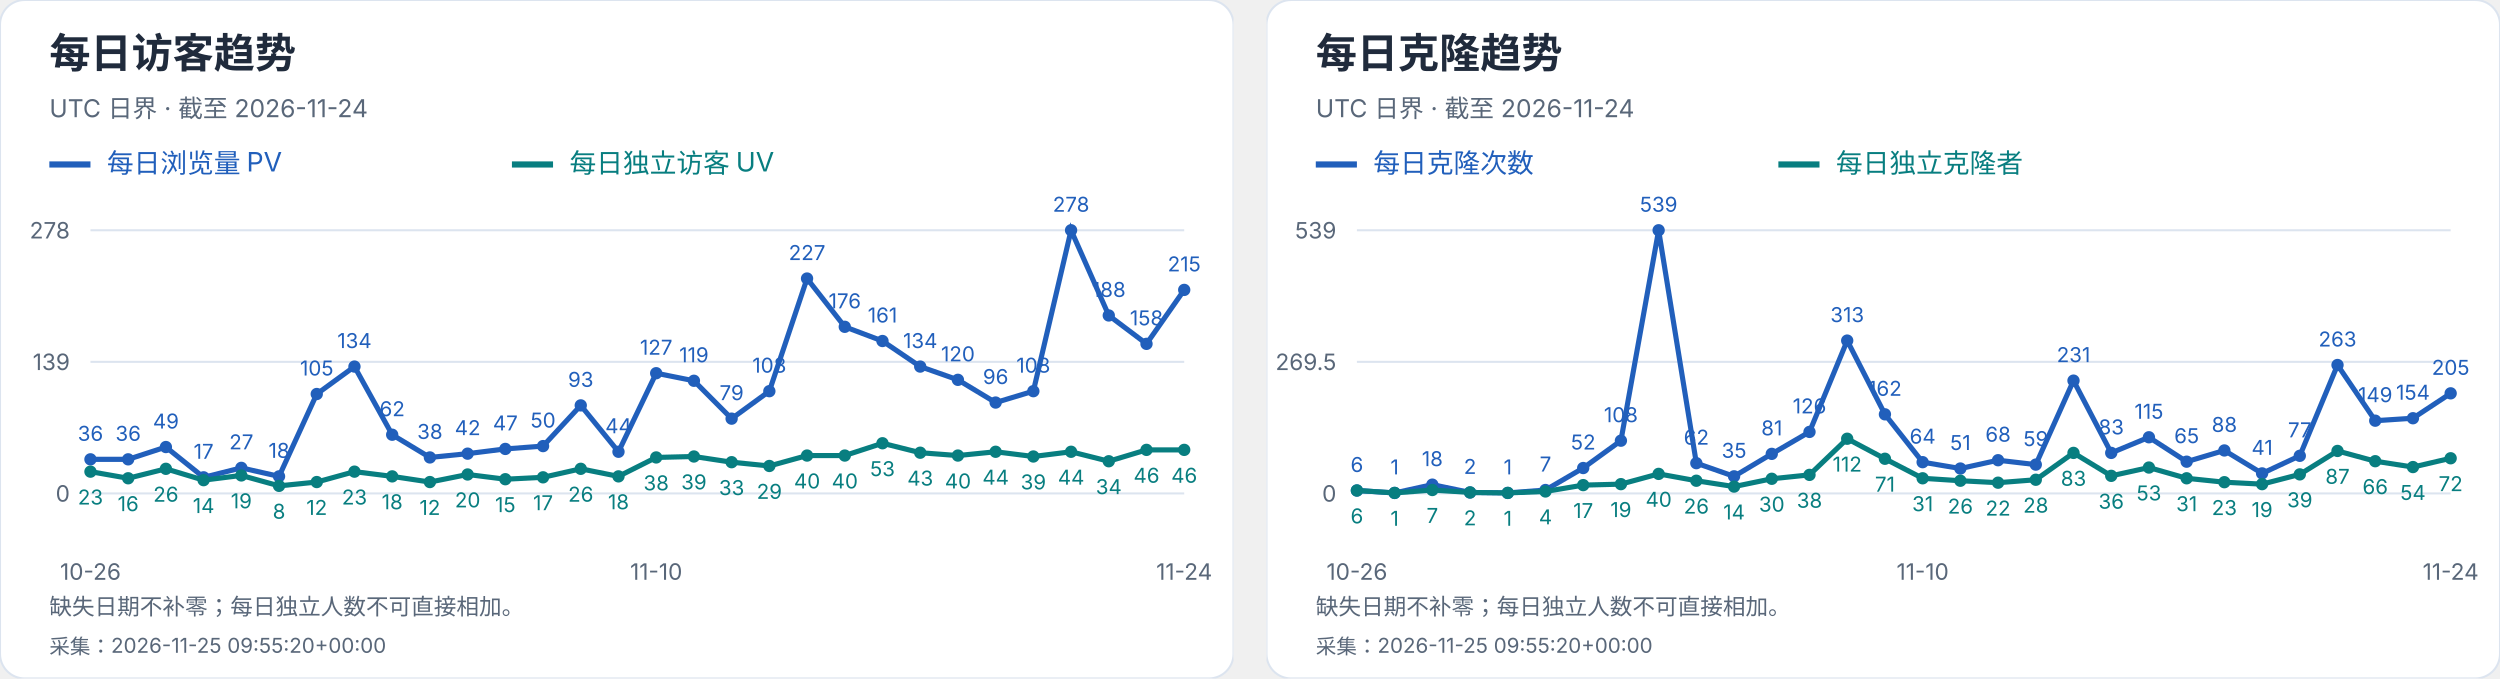
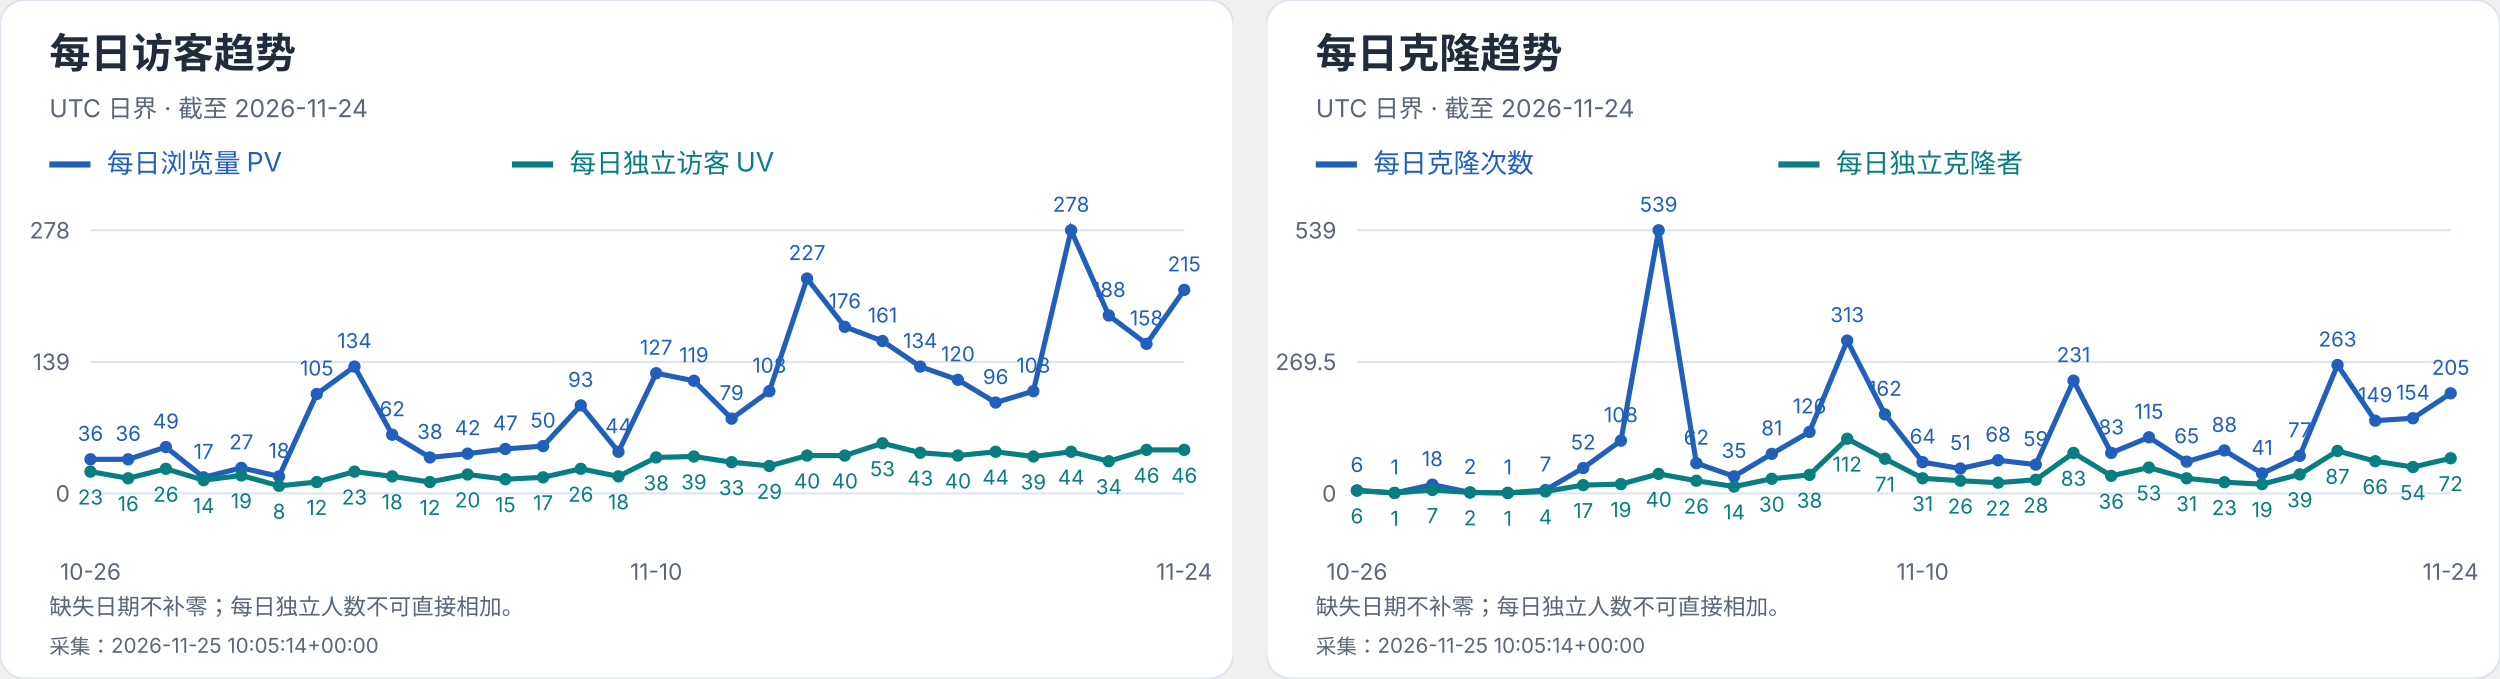
<svg xmlns="http://www.w3.org/2000/svg" width="1216" height="330" viewBox="0 0 1216 330" role="img" aria-label="每日访客及克隆趋势">
  <svg width="600" height="330" viewBox="0 0 600 330" role="img" aria-label="每日访客趋势">
    <style>text{font-family:-apple-system,BlinkMacSystemFont,"Segoe UI","PingFang SC","Microsoft YaHei",sans-serif;font-variant-numeric:tabular-nums}</style>
    <rect width="600" height="330" rx="12" fill="white" stroke="#dce4ef" />
    <text x="24" y="33" font-size="20" fill="#202b3c" font-weight="650" text-anchor="start">每日访客趋势</text>
    <text x="24" y="57" font-size="12" fill="#596779" font-weight="400" text-anchor="start">UTC 日界 · 截至 2026-11-24</text>
    <path d="M24 80h20" stroke="#215fbb" stroke-width="3" />
    <text x="52" y="84" font-size="13" fill="#215fbb" font-weight="400" text-anchor="start">每日浏览量 PV</text>
    <path d="M249 80h20" stroke="#087e80" stroke-width="3" />
    <text x="277" y="84" font-size="13" fill="#087e80" font-weight="400" text-anchor="start">每日独立访客 UV</text>
    <path d="M44 240.0H576" stroke="#dce4ef" />
    <text x="34" y="244.0" font-size="11" fill="#596779" font-weight="400" text-anchor="end">0</text>
    <path d="M44 176.0H576" stroke="#dce4ef" />
    <text x="34" y="180.0" font-size="11" fill="#596779" font-weight="400" text-anchor="end">139</text>
    <path d="M44 112.0H576" stroke="#dce4ef" />
    <text x="34" y="116.0" font-size="11" fill="#596779" font-weight="400" text-anchor="end">278</text>
    <circle cx="44.00" cy="223.42" r="3" fill="#215fbb" />
    <text x="44.0" y="214.42" font-size="10" fill="#215fbb" font-weight="400" text-anchor="middle">36</text>
    <circle cx="62.34" cy="223.42" r="3" fill="#215fbb" />
    <text x="62.34" y="214.42" font-size="10" fill="#215fbb" font-weight="400" text-anchor="middle">36</text>
    <circle cx="80.69" cy="217.44" r="3" fill="#215fbb" />
    <text x="80.69" y="208.44" font-size="10" fill="#215fbb" font-weight="400" text-anchor="middle">49</text>
    <circle cx="99.03" cy="232.17" r="3" fill="#215fbb" />
    <text x="99.03" y="223.17" font-size="10" fill="#215fbb" font-weight="400" text-anchor="middle">17</text>
    <circle cx="117.38" cy="227.57" r="3" fill="#215fbb" />
    <text x="117.38" y="218.57" font-size="10" fill="#215fbb" font-weight="400" text-anchor="middle">27</text>
    <circle cx="135.72" cy="231.71" r="3" fill="#215fbb" />
    <text x="135.72" y="222.71" font-size="10" fill="#215fbb" font-weight="400" text-anchor="middle">18</text>
    <circle cx="154.07" cy="191.65" r="3" fill="#215fbb" />
    <text x="154.07" y="182.65" font-size="10" fill="#215fbb" font-weight="400" text-anchor="middle">105</text>
    <circle cx="172.41" cy="178.30" r="3" fill="#215fbb" />
    <text x="172.41" y="169.3" font-size="10" fill="#215fbb" font-weight="400" text-anchor="middle">134</text>
    <circle cx="190.76" cy="211.45" r="3" fill="#215fbb" />
    <text x="190.76" y="202.45" font-size="10" fill="#215fbb" font-weight="400" text-anchor="middle">62</text>
    <circle cx="209.10" cy="222.50" r="3" fill="#215fbb" />
    <text x="209.1" y="213.5" font-size="10" fill="#215fbb" font-weight="400" text-anchor="middle">38</text>
    <circle cx="227.45" cy="220.66" r="3" fill="#215fbb" />
    <text x="227.45" y="211.66" font-size="10" fill="#215fbb" font-weight="400" text-anchor="middle">42</text>
    <circle cx="245.79" cy="218.36" r="3" fill="#215fbb" />
    <text x="245.79" y="209.36" font-size="10" fill="#215fbb" font-weight="400" text-anchor="middle">47</text>
    <circle cx="264.14" cy="216.98" r="3" fill="#215fbb" />
    <text x="264.14" y="207.98" font-size="10" fill="#215fbb" font-weight="400" text-anchor="middle">50</text>
    <circle cx="282.48" cy="197.18" r="3" fill="#215fbb" />
    <text x="282.48" y="188.18" font-size="10" fill="#215fbb" font-weight="400" text-anchor="middle">93</text>
    <circle cx="300.83" cy="219.74" r="3" fill="#215fbb" />
    <text x="300.83" y="210.74" font-size="10" fill="#215fbb" font-weight="400" text-anchor="middle">44</text>
    <circle cx="319.17" cy="181.53" r="3" fill="#215fbb" />
    <text x="319.17" y="172.53" font-size="10" fill="#215fbb" font-weight="400" text-anchor="middle">127</text>
    <circle cx="337.52" cy="185.21" r="3" fill="#215fbb" />
    <text x="337.52" y="176.21" font-size="10" fill="#215fbb" font-weight="400" text-anchor="middle">119</text>
    <circle cx="355.86" cy="203.63" r="3" fill="#215fbb" />
    <text x="355.86" y="194.63" font-size="10" fill="#215fbb" font-weight="400" text-anchor="middle">79</text>
    <circle cx="374.21" cy="190.27" r="3" fill="#215fbb" />
    <text x="374.21" y="181.27" font-size="10" fill="#215fbb" font-weight="400" text-anchor="middle">108</text>
    <circle cx="392.55" cy="135.48" r="3" fill="#215fbb" />
    <text x="392.55" y="126.48" font-size="10" fill="#215fbb" font-weight="400" text-anchor="middle">227</text>
    <circle cx="410.90" cy="158.96" r="3" fill="#215fbb" />
    <text x="410.9" y="149.96" font-size="10" fill="#215fbb" font-weight="400" text-anchor="middle">176</text>
    <circle cx="429.24" cy="165.87" r="3" fill="#215fbb" />
    <text x="429.24" y="156.87" font-size="10" fill="#215fbb" font-weight="400" text-anchor="middle">161</text>
    <circle cx="447.59" cy="178.30" r="3" fill="#215fbb" />
    <text x="447.59" y="169.3" font-size="10" fill="#215fbb" font-weight="400" text-anchor="middle">134</text>
    <circle cx="465.93" cy="184.75" r="3" fill="#215fbb" />
    <text x="465.93" y="175.75" font-size="10" fill="#215fbb" font-weight="400" text-anchor="middle">120</text>
    <circle cx="484.28" cy="195.80" r="3" fill="#215fbb" />
    <text x="484.28" y="186.8" font-size="10" fill="#215fbb" font-weight="400" text-anchor="middle">96</text>
    <circle cx="502.62" cy="190.27" r="3" fill="#215fbb" />
    <text x="502.62" y="181.27" font-size="10" fill="#215fbb" font-weight="400" text-anchor="middle">108</text>
    <circle cx="520.97" cy="112.00" r="3" fill="#215fbb" />
    <text x="520.97" y="103.0" font-size="10" fill="#215fbb" font-weight="400" text-anchor="middle">278</text>
    <circle cx="539.31" cy="153.44" r="3" fill="#215fbb" />
    <text x="539.31" y="144.44" font-size="10" fill="#215fbb" font-weight="400" text-anchor="middle">188</text>
    <circle cx="557.66" cy="167.25" r="3" fill="#215fbb" />
    <text x="557.66" y="158.25" font-size="10" fill="#215fbb" font-weight="400" text-anchor="middle">158</text>
    <circle cx="576.00" cy="141.01" r="3" fill="#215fbb" />
    <text x="576.0" y="132.01" font-size="10" fill="#215fbb" font-weight="400" text-anchor="middle">215</text>
    <polyline points="44.00,223.42 62.34,223.42 80.69,217.44 99.03,232.17 117.38,227.57 135.72,231.71 154.07,191.65 172.41,178.30 190.76,211.45 209.10,222.50 227.45,220.66 245.79,218.36 264.14,216.98 282.48,197.18 300.83,219.74 319.17,181.53 337.52,185.21 355.86,203.63 374.21,190.27 392.55,135.48 410.90,158.96 429.24,165.87 447.59,178.30 465.93,184.75 484.28,195.80 502.62,190.27 520.97,112.00 539.31,153.44 557.66,167.25 576.00,141.01" fill="none" stroke="#215fbb" stroke-width="2.5" />
    <circle cx="44.00" cy="229.41" r="3" fill="#087e80" />
    <text x="44.0" y="245.41" font-size="10" fill="#087e80" font-weight="400" text-anchor="middle">23</text>
    <circle cx="62.34" cy="232.63" r="3" fill="#087e80" />
    <text x="62.34" y="248.63" font-size="10" fill="#087e80" font-weight="400" text-anchor="middle">16</text>
    <circle cx="80.69" cy="228.03" r="3" fill="#087e80" />
    <text x="80.69" y="244.03" font-size="10" fill="#087e80" font-weight="400" text-anchor="middle">26</text>
    <circle cx="99.03" cy="233.55" r="3" fill="#087e80" />
    <text x="99.03" y="249.55" font-size="10" fill="#087e80" font-weight="400" text-anchor="middle">14</text>
    <circle cx="117.38" cy="231.25" r="3" fill="#087e80" />
    <text x="117.38" y="247.25" font-size="10" fill="#087e80" font-weight="400" text-anchor="middle">19</text>
    <circle cx="135.72" cy="236.32" r="3" fill="#087e80" />
    <text x="135.72" y="252.32" font-size="10" fill="#087e80" font-weight="400" text-anchor="middle">8</text>
    <circle cx="154.07" cy="234.47" r="3" fill="#087e80" />
    <text x="154.07" y="250.47" font-size="10" fill="#087e80" font-weight="400" text-anchor="middle">12</text>
    <circle cx="172.41" cy="229.41" r="3" fill="#087e80" />
    <text x="172.41" y="245.41" font-size="10" fill="#087e80" font-weight="400" text-anchor="middle">23</text>
    <circle cx="190.76" cy="231.71" r="3" fill="#087e80" />
    <text x="190.76" y="247.71" font-size="10" fill="#087e80" font-weight="400" text-anchor="middle">18</text>
    <circle cx="209.10" cy="234.47" r="3" fill="#087e80" />
    <text x="209.1" y="250.47" font-size="10" fill="#087e80" font-weight="400" text-anchor="middle">12</text>
    <circle cx="227.45" cy="230.79" r="3" fill="#087e80" />
    <text x="227.45" y="246.79" font-size="10" fill="#087e80" font-weight="400" text-anchor="middle">20</text>
    <circle cx="245.79" cy="233.09" r="3" fill="#087e80" />
    <text x="245.79" y="249.09" font-size="10" fill="#087e80" font-weight="400" text-anchor="middle">15</text>
    <circle cx="264.14" cy="232.17" r="3" fill="#087e80" />
    <text x="264.14" y="248.17" font-size="10" fill="#087e80" font-weight="400" text-anchor="middle">17</text>
    <circle cx="282.48" cy="228.03" r="3" fill="#087e80" />
    <text x="282.48" y="244.03" font-size="10" fill="#087e80" font-weight="400" text-anchor="middle">26</text>
    <circle cx="300.83" cy="231.71" r="3" fill="#087e80" />
    <text x="300.83" y="247.71" font-size="10" fill="#087e80" font-weight="400" text-anchor="middle">18</text>
    <circle cx="319.17" cy="222.50" r="3" fill="#087e80" />
    <text x="319.17" y="238.5" font-size="10" fill="#087e80" font-weight="400" text-anchor="middle">38</text>
    <circle cx="337.52" cy="222.04" r="3" fill="#087e80" />
    <text x="337.52" y="238.04" font-size="10" fill="#087e80" font-weight="400" text-anchor="middle">39</text>
    <circle cx="355.86" cy="224.81" r="3" fill="#087e80" />
    <text x="355.86" y="240.81" font-size="10" fill="#087e80" font-weight="400" text-anchor="middle">33</text>
    <circle cx="374.21" cy="226.65" r="3" fill="#087e80" />
    <text x="374.21" y="242.65" font-size="10" fill="#087e80" font-weight="400" text-anchor="middle">29</text>
    <circle cx="392.55" cy="221.58" r="3" fill="#087e80" />
    <text x="392.55" y="237.58" font-size="10" fill="#087e80" font-weight="400" text-anchor="middle">40</text>
    <circle cx="410.90" cy="221.58" r="3" fill="#087e80" />
    <text x="410.9" y="237.58" font-size="10" fill="#087e80" font-weight="400" text-anchor="middle">40</text>
    <circle cx="429.24" cy="215.60" r="3" fill="#087e80" />
    <text x="429.24" y="231.6" font-size="10" fill="#087e80" font-weight="400" text-anchor="middle">53</text>
    <circle cx="447.59" cy="220.20" r="3" fill="#087e80" />
    <text x="447.59" y="236.2" font-size="10" fill="#087e80" font-weight="400" text-anchor="middle">43</text>
    <circle cx="465.93" cy="221.58" r="3" fill="#087e80" />
    <text x="465.93" y="237.58" font-size="10" fill="#087e80" font-weight="400" text-anchor="middle">40</text>
    <circle cx="484.28" cy="219.74" r="3" fill="#087e80" />
    <text x="484.28" y="235.74" font-size="10" fill="#087e80" font-weight="400" text-anchor="middle">44</text>
    <circle cx="502.62" cy="222.04" r="3" fill="#087e80" />
    <text x="502.62" y="238.04" font-size="10" fill="#087e80" font-weight="400" text-anchor="middle">39</text>
    <circle cx="520.97" cy="219.74" r="3" fill="#087e80" />
    <text x="520.97" y="235.74" font-size="10" fill="#087e80" font-weight="400" text-anchor="middle">44</text>
    <circle cx="539.31" cy="224.35" r="3" fill="#087e80" />
    <text x="539.31" y="240.35" font-size="10" fill="#087e80" font-weight="400" text-anchor="middle">34</text>
    <circle cx="557.66" cy="218.82" r="3" fill="#087e80" />
    <text x="557.66" y="234.82" font-size="10" fill="#087e80" font-weight="400" text-anchor="middle">46</text>
    <circle cx="576.00" cy="218.82" r="3" fill="#087e80" />
    <text x="576.0" y="234.82" font-size="10" fill="#087e80" font-weight="400" text-anchor="middle">46</text>
    <polyline points="44.00,229.41 62.34,232.63 80.69,228.03 99.03,233.55 117.38,231.25 135.72,236.32 154.07,234.47 172.41,229.41 190.76,231.71 209.10,234.47 227.45,230.79 245.79,233.09 264.14,232.17 282.48,228.03 300.83,231.71 319.17,222.50 337.52,222.04 355.86,224.81 374.21,226.65 392.55,221.58 410.90,221.58 429.24,215.60 447.59,220.20 465.93,221.58 484.28,219.74 502.62,222.04 520.97,219.74 539.31,224.35 557.66,218.82 576.00,218.82" fill="none" stroke="#087e80" stroke-width="2.5" />
    <text x="44.0" y="282" font-size="11" fill="#596779" font-weight="400" text-anchor="middle">10-26</text>
    <text x="319.172" y="282" font-size="11" fill="#596779" font-weight="400" text-anchor="middle">11-10</text>
    <text x="576.0" y="282" font-size="11" fill="#596779" font-weight="400" text-anchor="middle">11-24</text>
    <text x="24" y="299" font-size="11" fill="#596779" font-weight="400" text-anchor="start">缺失日期不补零；每日独立人数不可直接相加。</text>
-     <text x="24" y="318" font-size="10" fill="#596779" font-weight="400" text-anchor="start">采集：2026-11-25 09:55:20+00:00</text>
+     <text x="24" y="318" font-size="10" fill="#596779" font-weight="400" text-anchor="start">采集：2026-11-25 10:05:14+00:00</text>
  </svg>
  <svg x="616" y="0" width="600" height="330" viewBox="0 0 600 330" role="img" aria-label="每日克隆趋势">
    <style>text{font-family:-apple-system,BlinkMacSystemFont,"Segoe UI","PingFang SC","Microsoft YaHei",sans-serif;font-variant-numeric:tabular-nums}</style>
    <rect width="600" height="330" rx="12" fill="white" stroke="#dce4ef" />
    <text x="24" y="33" font-size="20" fill="#202b3c" font-weight="650" text-anchor="start">每日克隆趋势</text>
    <text x="24" y="57" font-size="12" fill="#596779" font-weight="400" text-anchor="start">UTC 日界 · 截至 2026-11-24</text>
    <path d="M24 80h20" stroke="#215fbb" stroke-width="3" />
    <text x="52" y="84" font-size="13" fill="#215fbb" font-weight="400" text-anchor="start">每日克隆次数</text>
    <path d="M249 80h20" stroke="#087e80" stroke-width="3" />
    <text x="277" y="84" font-size="13" fill="#087e80" font-weight="400" text-anchor="start">每日独立克隆者</text>
    <path d="M44 240.0H576" stroke="#dce4ef" />
    <text x="34" y="244.0" font-size="11" fill="#596779" font-weight="400" text-anchor="end">0</text>
    <path d="M44 176.0H576" stroke="#dce4ef" />
    <text x="34" y="180.0" font-size="11" fill="#596779" font-weight="400" text-anchor="end">269.5</text>
    <path d="M44 112.0H576" stroke="#dce4ef" />
    <text x="34" y="116.0" font-size="11" fill="#596779" font-weight="400" text-anchor="end">539</text>
    <circle cx="44.00" cy="238.58" r="3" fill="#215fbb" />
    <text x="44.0" y="229.58" font-size="10" fill="#215fbb" font-weight="400" text-anchor="middle">6</text>
    <circle cx="62.34" cy="239.76" r="3" fill="#215fbb" />
    <text x="62.34" y="230.76" font-size="10" fill="#215fbb" font-weight="400" text-anchor="middle">1</text>
    <circle cx="80.69" cy="235.73" r="3" fill="#215fbb" />
    <text x="80.69" y="226.73" font-size="10" fill="#215fbb" font-weight="400" text-anchor="middle">18</text>
    <circle cx="99.03" cy="239.53" r="3" fill="#215fbb" />
    <text x="99.03" y="230.53" font-size="10" fill="#215fbb" font-weight="400" text-anchor="middle">2</text>
    <circle cx="117.38" cy="239.76" r="3" fill="#215fbb" />
    <text x="117.38" y="230.76" font-size="10" fill="#215fbb" font-weight="400" text-anchor="middle">1</text>
    <circle cx="135.72" cy="238.34" r="3" fill="#215fbb" />
    <text x="135.72" y="229.34" font-size="10" fill="#215fbb" font-weight="400" text-anchor="middle">7</text>
    <circle cx="154.07" cy="227.65" r="3" fill="#215fbb" />
    <text x="154.07" y="218.65" font-size="10" fill="#215fbb" font-weight="400" text-anchor="middle">52</text>
    <circle cx="172.41" cy="214.35" r="3" fill="#215fbb" />
    <text x="172.41" y="205.35" font-size="10" fill="#215fbb" font-weight="400" text-anchor="middle">108</text>
    <circle cx="190.76" cy="112.00" r="3" fill="#215fbb" />
    <text x="190.76" y="103.0" font-size="10" fill="#215fbb" font-weight="400" text-anchor="middle">539</text>
    <circle cx="209.10" cy="225.28" r="3" fill="#215fbb" />
    <text x="209.1" y="216.28" font-size="10" fill="#215fbb" font-weight="400" text-anchor="middle">62</text>
    <circle cx="227.45" cy="231.69" r="3" fill="#215fbb" />
    <text x="227.45" y="222.69" font-size="10" fill="#215fbb" font-weight="400" text-anchor="middle">35</text>
    <circle cx="245.79" cy="220.76" r="3" fill="#215fbb" />
    <text x="245.79" y="211.76" font-size="10" fill="#215fbb" font-weight="400" text-anchor="middle">81</text>
    <circle cx="264.14" cy="210.08" r="3" fill="#215fbb" />
    <text x="264.14" y="201.08" font-size="10" fill="#215fbb" font-weight="400" text-anchor="middle">126</text>
    <circle cx="282.48" cy="165.67" r="3" fill="#215fbb" />
    <text x="282.48" y="156.67" font-size="10" fill="#215fbb" font-weight="400" text-anchor="middle">313</text>
    <circle cx="300.83" cy="201.53" r="3" fill="#215fbb" />
    <text x="300.83" y="192.53" font-size="10" fill="#215fbb" font-weight="400" text-anchor="middle">162</text>
    <circle cx="319.17" cy="224.80" r="3" fill="#215fbb" />
    <text x="319.17" y="215.8" font-size="10" fill="#215fbb" font-weight="400" text-anchor="middle">64</text>
    <circle cx="337.52" cy="227.89" r="3" fill="#215fbb" />
    <text x="337.52" y="218.89" font-size="10" fill="#215fbb" font-weight="400" text-anchor="middle">51</text>
    <circle cx="355.86" cy="223.85" r="3" fill="#215fbb" />
    <text x="355.86" y="214.85" font-size="10" fill="#215fbb" font-weight="400" text-anchor="middle">68</text>
    <circle cx="374.21" cy="225.99" r="3" fill="#215fbb" />
    <text x="374.21" y="216.99" font-size="10" fill="#215fbb" font-weight="400" text-anchor="middle">59</text>
    <circle cx="392.55" cy="185.14" r="3" fill="#215fbb" />
    <text x="392.55" y="176.14" font-size="10" fill="#215fbb" font-weight="400" text-anchor="middle">231</text>
    <circle cx="410.90" cy="220.29" r="3" fill="#215fbb" />
    <text x="410.9" y="211.29" font-size="10" fill="#215fbb" font-weight="400" text-anchor="middle">83</text>
    <circle cx="429.24" cy="212.69" r="3" fill="#215fbb" />
    <text x="429.24" y="203.69" font-size="10" fill="#215fbb" font-weight="400" text-anchor="middle">115</text>
    <circle cx="447.59" cy="224.56" r="3" fill="#215fbb" />
    <text x="447.59" y="215.56" font-size="10" fill="#215fbb" font-weight="400" text-anchor="middle">65</text>
    <circle cx="465.93" cy="219.10" r="3" fill="#215fbb" />
    <text x="465.93" y="210.1" font-size="10" fill="#215fbb" font-weight="400" text-anchor="middle">88</text>
    <circle cx="484.28" cy="230.26" r="3" fill="#215fbb" />
    <text x="484.28" y="221.26" font-size="10" fill="#215fbb" font-weight="400" text-anchor="middle">41</text>
    <circle cx="502.62" cy="221.71" r="3" fill="#215fbb" />
    <text x="502.62" y="212.71" font-size="10" fill="#215fbb" font-weight="400" text-anchor="middle">77</text>
    <circle cx="520.97" cy="177.54" r="3" fill="#215fbb" />
    <text x="520.97" y="168.54" font-size="10" fill="#215fbb" font-weight="400" text-anchor="middle">263</text>
    <circle cx="539.31" cy="204.62" r="3" fill="#215fbb" />
    <text x="539.31" y="195.62" font-size="10" fill="#215fbb" font-weight="400" text-anchor="middle">149</text>
    <circle cx="557.66" cy="203.43" r="3" fill="#215fbb" />
    <text x="557.66" y="194.43" font-size="10" fill="#215fbb" font-weight="400" text-anchor="middle">154</text>
    <circle cx="576.00" cy="191.32" r="3" fill="#215fbb" />
    <text x="576.0" y="182.32" font-size="10" fill="#215fbb" font-weight="400" text-anchor="middle">205</text>
    <polyline points="44.00,238.58 62.34,239.76 80.69,235.73 99.03,239.53 117.38,239.76 135.72,238.34 154.07,227.65 172.41,214.35 190.76,112.00 209.10,225.28 227.45,231.69 245.79,220.76 264.14,210.08 282.48,165.67 300.83,201.53 319.17,224.80 337.52,227.89 355.86,223.85 374.21,225.99 392.55,185.14 410.90,220.29 429.24,212.69 447.59,224.56 465.93,219.10 484.28,230.26 502.62,221.71 520.97,177.54 539.31,204.62 557.66,203.43 576.00,191.32" fill="none" stroke="#215fbb" stroke-width="2.5" />
    <circle cx="44.00" cy="238.58" r="3" fill="#087e80" />
    <text x="44.0" y="254.58" font-size="10" fill="#087e80" font-weight="400" text-anchor="middle">6</text>
    <circle cx="62.34" cy="239.76" r="3" fill="#087e80" />
    <text x="62.34" y="255.76" font-size="10" fill="#087e80" font-weight="400" text-anchor="middle">1</text>
    <circle cx="80.69" cy="238.34" r="3" fill="#087e80" />
    <text x="80.69" y="254.34" font-size="10" fill="#087e80" font-weight="400" text-anchor="middle">7</text>
    <circle cx="99.03" cy="239.53" r="3" fill="#087e80" />
    <text x="99.03" y="255.53" font-size="10" fill="#087e80" font-weight="400" text-anchor="middle">2</text>
    <circle cx="117.38" cy="239.76" r="3" fill="#087e80" />
    <text x="117.38" y="255.76" font-size="10" fill="#087e80" font-weight="400" text-anchor="middle">1</text>
    <circle cx="135.72" cy="239.05" r="3" fill="#087e80" />
    <text x="135.72" y="255.05" font-size="10" fill="#087e80" font-weight="400" text-anchor="middle">4</text>
    <circle cx="154.07" cy="235.96" r="3" fill="#087e80" />
    <text x="154.07" y="251.96" font-size="10" fill="#087e80" font-weight="400" text-anchor="middle">17</text>
    <circle cx="172.41" cy="235.49" r="3" fill="#087e80" />
    <text x="172.41" y="251.49" font-size="10" fill="#087e80" font-weight="400" text-anchor="middle">19</text>
    <circle cx="190.76" cy="230.50" r="3" fill="#087e80" />
    <text x="190.76" y="246.5" font-size="10" fill="#087e80" font-weight="400" text-anchor="middle">40</text>
    <circle cx="209.10" cy="233.83" r="3" fill="#087e80" />
    <text x="209.1" y="249.83" font-size="10" fill="#087e80" font-weight="400" text-anchor="middle">26</text>
    <circle cx="227.45" cy="236.68" r="3" fill="#087e80" />
    <text x="227.45" y="252.68" font-size="10" fill="#087e80" font-weight="400" text-anchor="middle">14</text>
    <circle cx="245.79" cy="232.88" r="3" fill="#087e80" />
    <text x="245.79" y="248.88" font-size="10" fill="#087e80" font-weight="400" text-anchor="middle">30</text>
    <circle cx="264.14" cy="230.98" r="3" fill="#087e80" />
    <text x="264.14" y="246.98" font-size="10" fill="#087e80" font-weight="400" text-anchor="middle">38</text>
    <circle cx="282.48" cy="213.40" r="3" fill="#087e80" />
    <text x="282.48" y="229.4" font-size="10" fill="#087e80" font-weight="400" text-anchor="middle">112</text>
    <circle cx="300.83" cy="223.14" r="3" fill="#087e80" />
    <text x="300.83" y="239.14" font-size="10" fill="#087e80" font-weight="400" text-anchor="middle">71</text>
    <circle cx="319.17" cy="232.64" r="3" fill="#087e80" />
    <text x="319.17" y="248.64" font-size="10" fill="#087e80" font-weight="400" text-anchor="middle">31</text>
    <circle cx="337.52" cy="233.83" r="3" fill="#087e80" />
    <text x="337.52" y="249.83" font-size="10" fill="#087e80" font-weight="400" text-anchor="middle">26</text>
    <circle cx="355.86" cy="234.78" r="3" fill="#087e80" />
    <text x="355.86" y="250.78" font-size="10" fill="#087e80" font-weight="400" text-anchor="middle">22</text>
    <circle cx="374.21" cy="233.35" r="3" fill="#087e80" />
    <text x="374.21" y="249.35" font-size="10" fill="#087e80" font-weight="400" text-anchor="middle">28</text>
    <circle cx="392.55" cy="220.29" r="3" fill="#087e80" />
    <text x="392.55" y="236.29" font-size="10" fill="#087e80" font-weight="400" text-anchor="middle">83</text>
    <circle cx="410.90" cy="231.45" r="3" fill="#087e80" />
    <text x="410.9" y="247.45" font-size="10" fill="#087e80" font-weight="400" text-anchor="middle">36</text>
    <circle cx="429.24" cy="227.41" r="3" fill="#087e80" />
    <text x="429.24" y="243.41" font-size="10" fill="#087e80" font-weight="400" text-anchor="middle">53</text>
    <circle cx="447.59" cy="232.64" r="3" fill="#087e80" />
    <text x="447.59" y="248.64" font-size="10" fill="#087e80" font-weight="400" text-anchor="middle">31</text>
    <circle cx="465.93" cy="234.54" r="3" fill="#087e80" />
    <text x="465.93" y="250.54" font-size="10" fill="#087e80" font-weight="400" text-anchor="middle">23</text>
    <circle cx="484.28" cy="235.49" r="3" fill="#087e80" />
    <text x="484.28" y="251.49" font-size="10" fill="#087e80" font-weight="400" text-anchor="middle">19</text>
    <circle cx="502.62" cy="230.74" r="3" fill="#087e80" />
    <text x="502.62" y="246.74" font-size="10" fill="#087e80" font-weight="400" text-anchor="middle">39</text>
    <circle cx="520.97" cy="219.34" r="3" fill="#087e80" />
    <text x="520.97" y="235.34" font-size="10" fill="#087e80" font-weight="400" text-anchor="middle">87</text>
    <circle cx="539.31" cy="224.33" r="3" fill="#087e80" />
    <text x="539.31" y="240.33" font-size="10" fill="#087e80" font-weight="400" text-anchor="middle">66</text>
    <circle cx="557.66" cy="227.18" r="3" fill="#087e80" />
    <text x="557.66" y="243.18" font-size="10" fill="#087e80" font-weight="400" text-anchor="middle">54</text>
    <circle cx="576.00" cy="222.90" r="3" fill="#087e80" />
    <text x="576.0" y="238.9" font-size="10" fill="#087e80" font-weight="400" text-anchor="middle">72</text>
    <polyline points="44.00,238.58 62.34,239.76 80.69,238.34 99.03,239.53 117.38,239.76 135.72,239.05 154.07,235.96 172.41,235.49 190.76,230.50 209.10,233.83 227.45,236.68 245.79,232.88 264.14,230.98 282.48,213.40 300.83,223.14 319.17,232.64 337.52,233.83 355.86,234.78 374.21,233.35 392.55,220.29 410.90,231.45 429.24,227.41 447.59,232.64 465.93,234.54 484.28,235.49 502.62,230.74 520.97,219.34 539.31,224.33 557.66,227.18 576.00,222.90" fill="none" stroke="#087e80" stroke-width="2.5" />
    <text x="44.0" y="282" font-size="11" fill="#596779" font-weight="400" text-anchor="middle">10-26</text>
    <text x="319.172" y="282" font-size="11" fill="#596779" font-weight="400" text-anchor="middle">11-10</text>
    <text x="576.0" y="282" font-size="11" fill="#596779" font-weight="400" text-anchor="middle">11-24</text>
    <text x="24" y="299" font-size="11" fill="#596779" font-weight="400" text-anchor="start">缺失日期不补零；每日独立人数不可直接相加。</text>
-     <text x="24" y="318" font-size="10" fill="#596779" font-weight="400" text-anchor="start">采集：2026-11-25 09:55:20+00:00</text>
+     <text x="24" y="318" font-size="10" fill="#596779" font-weight="400" text-anchor="start">采集：2026-11-25 10:05:14+00:00</text>
  </svg>
</svg>
